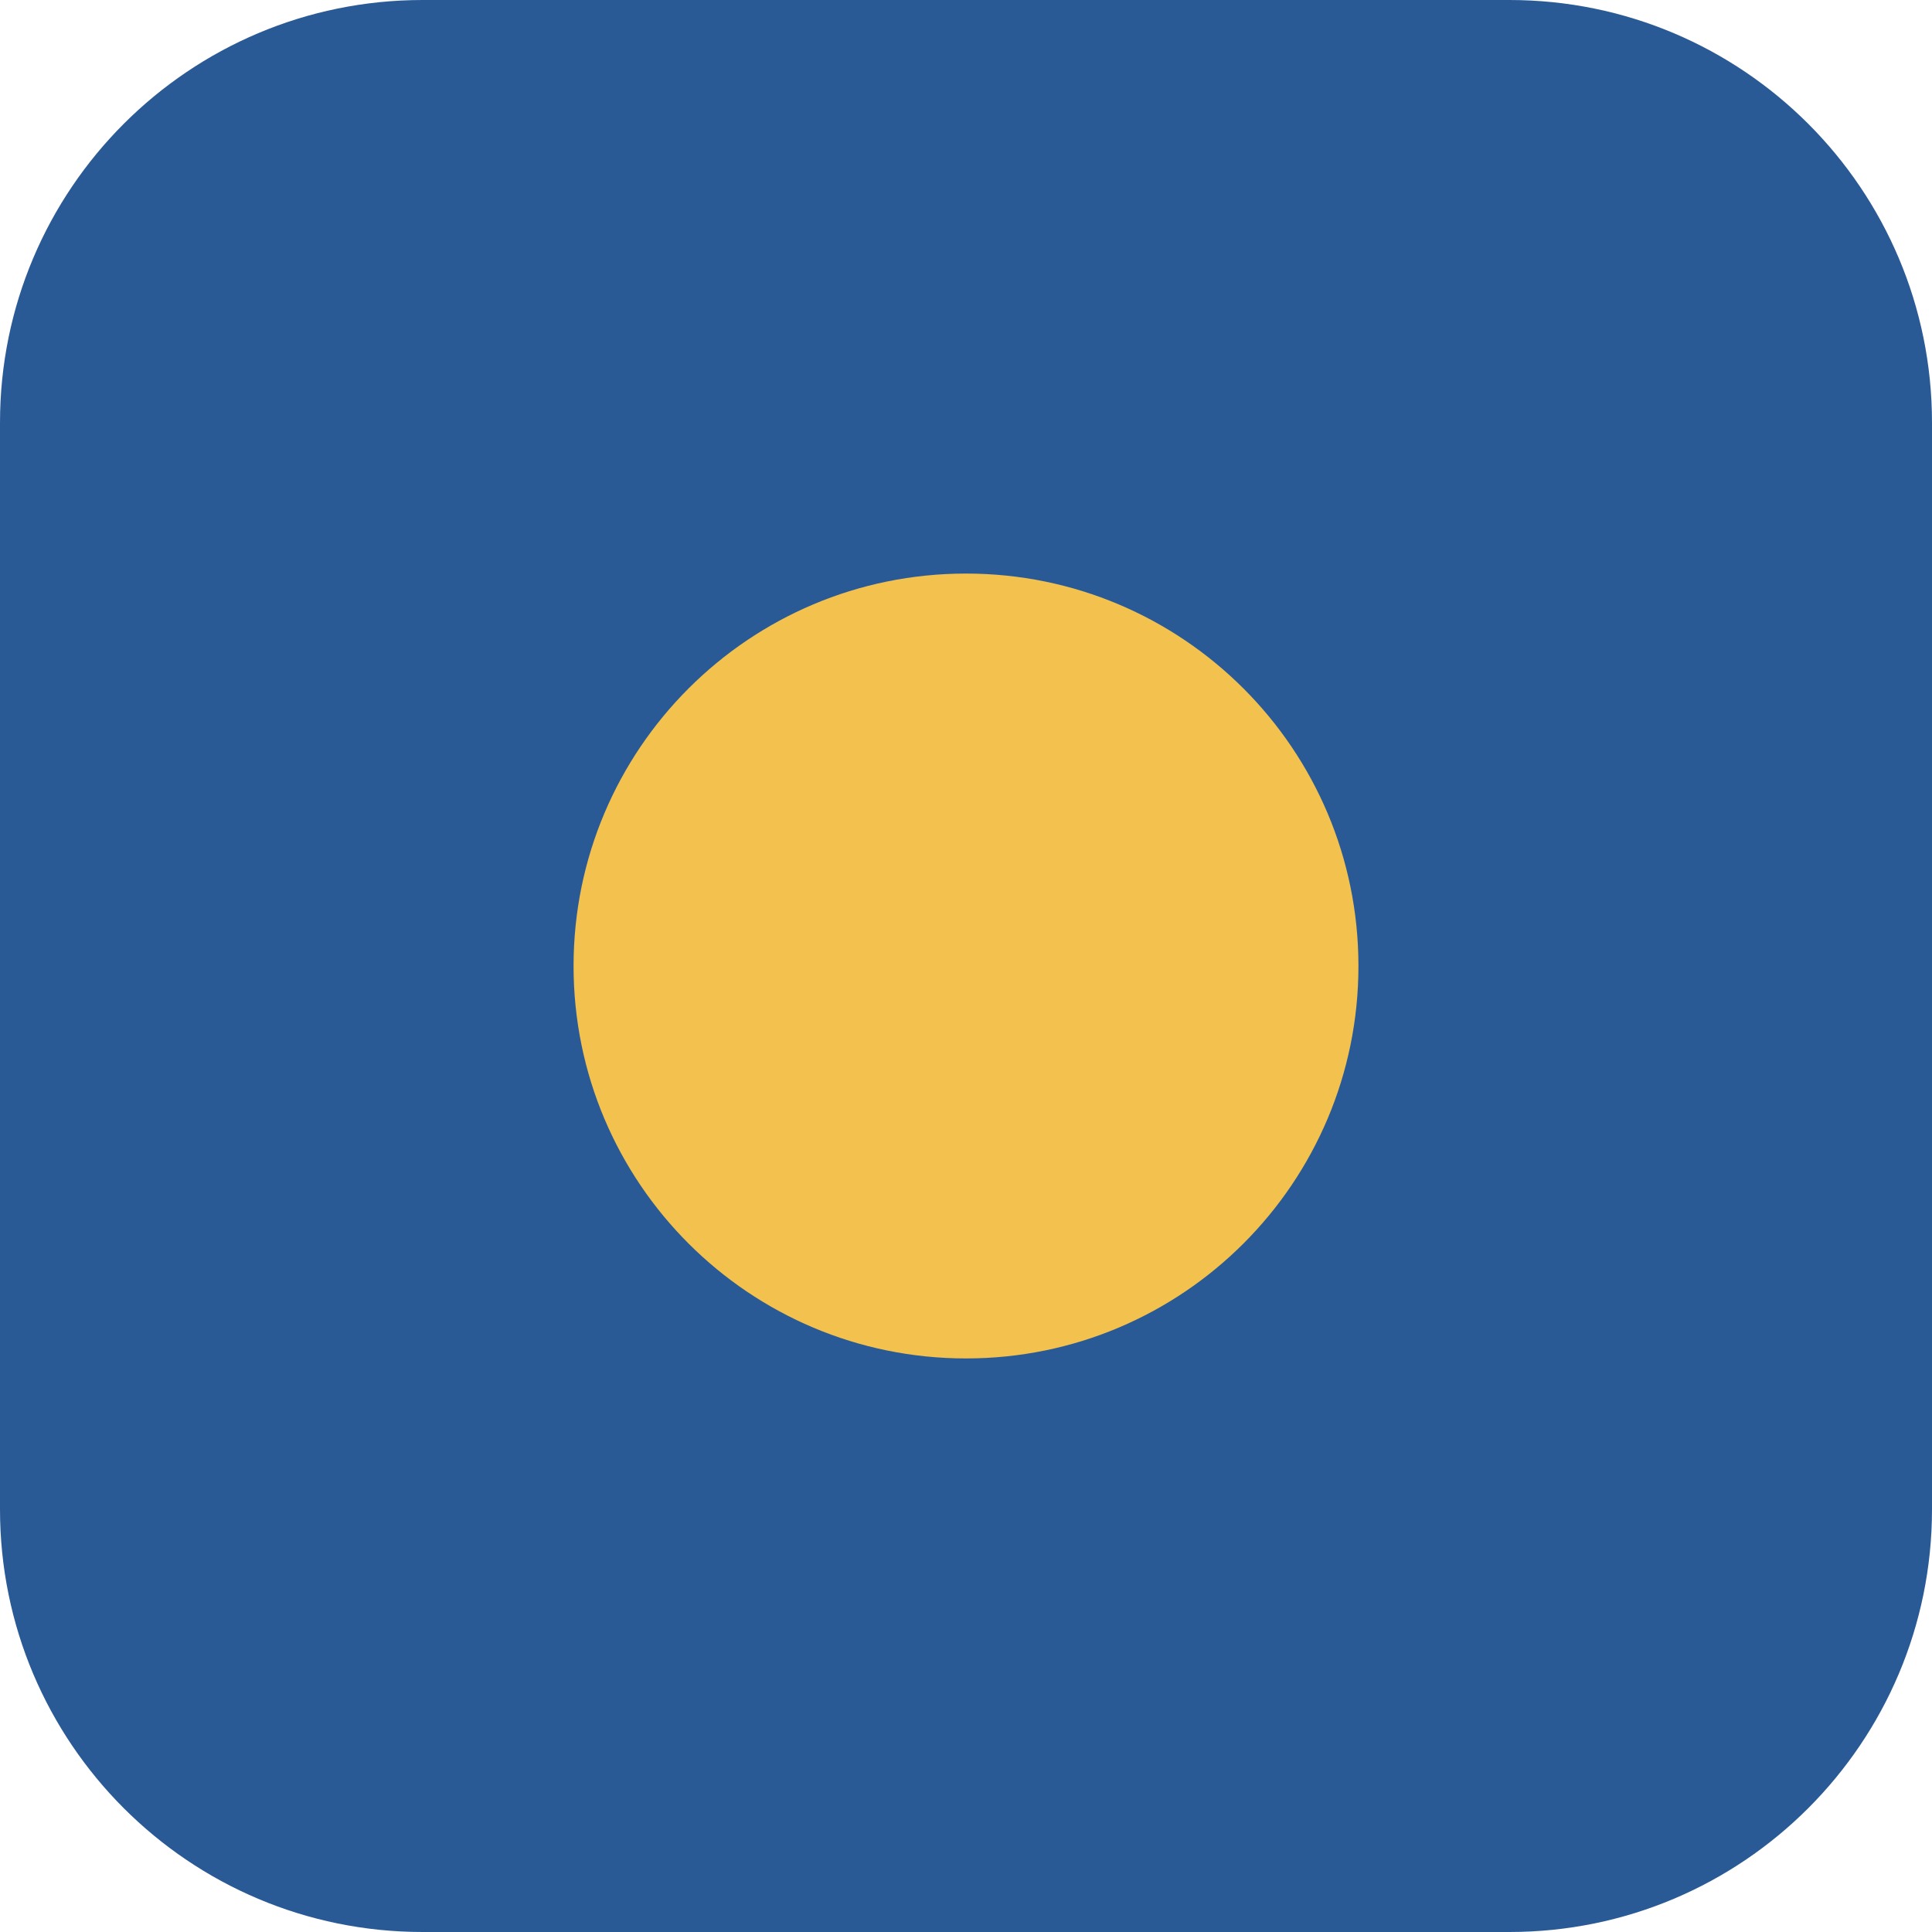
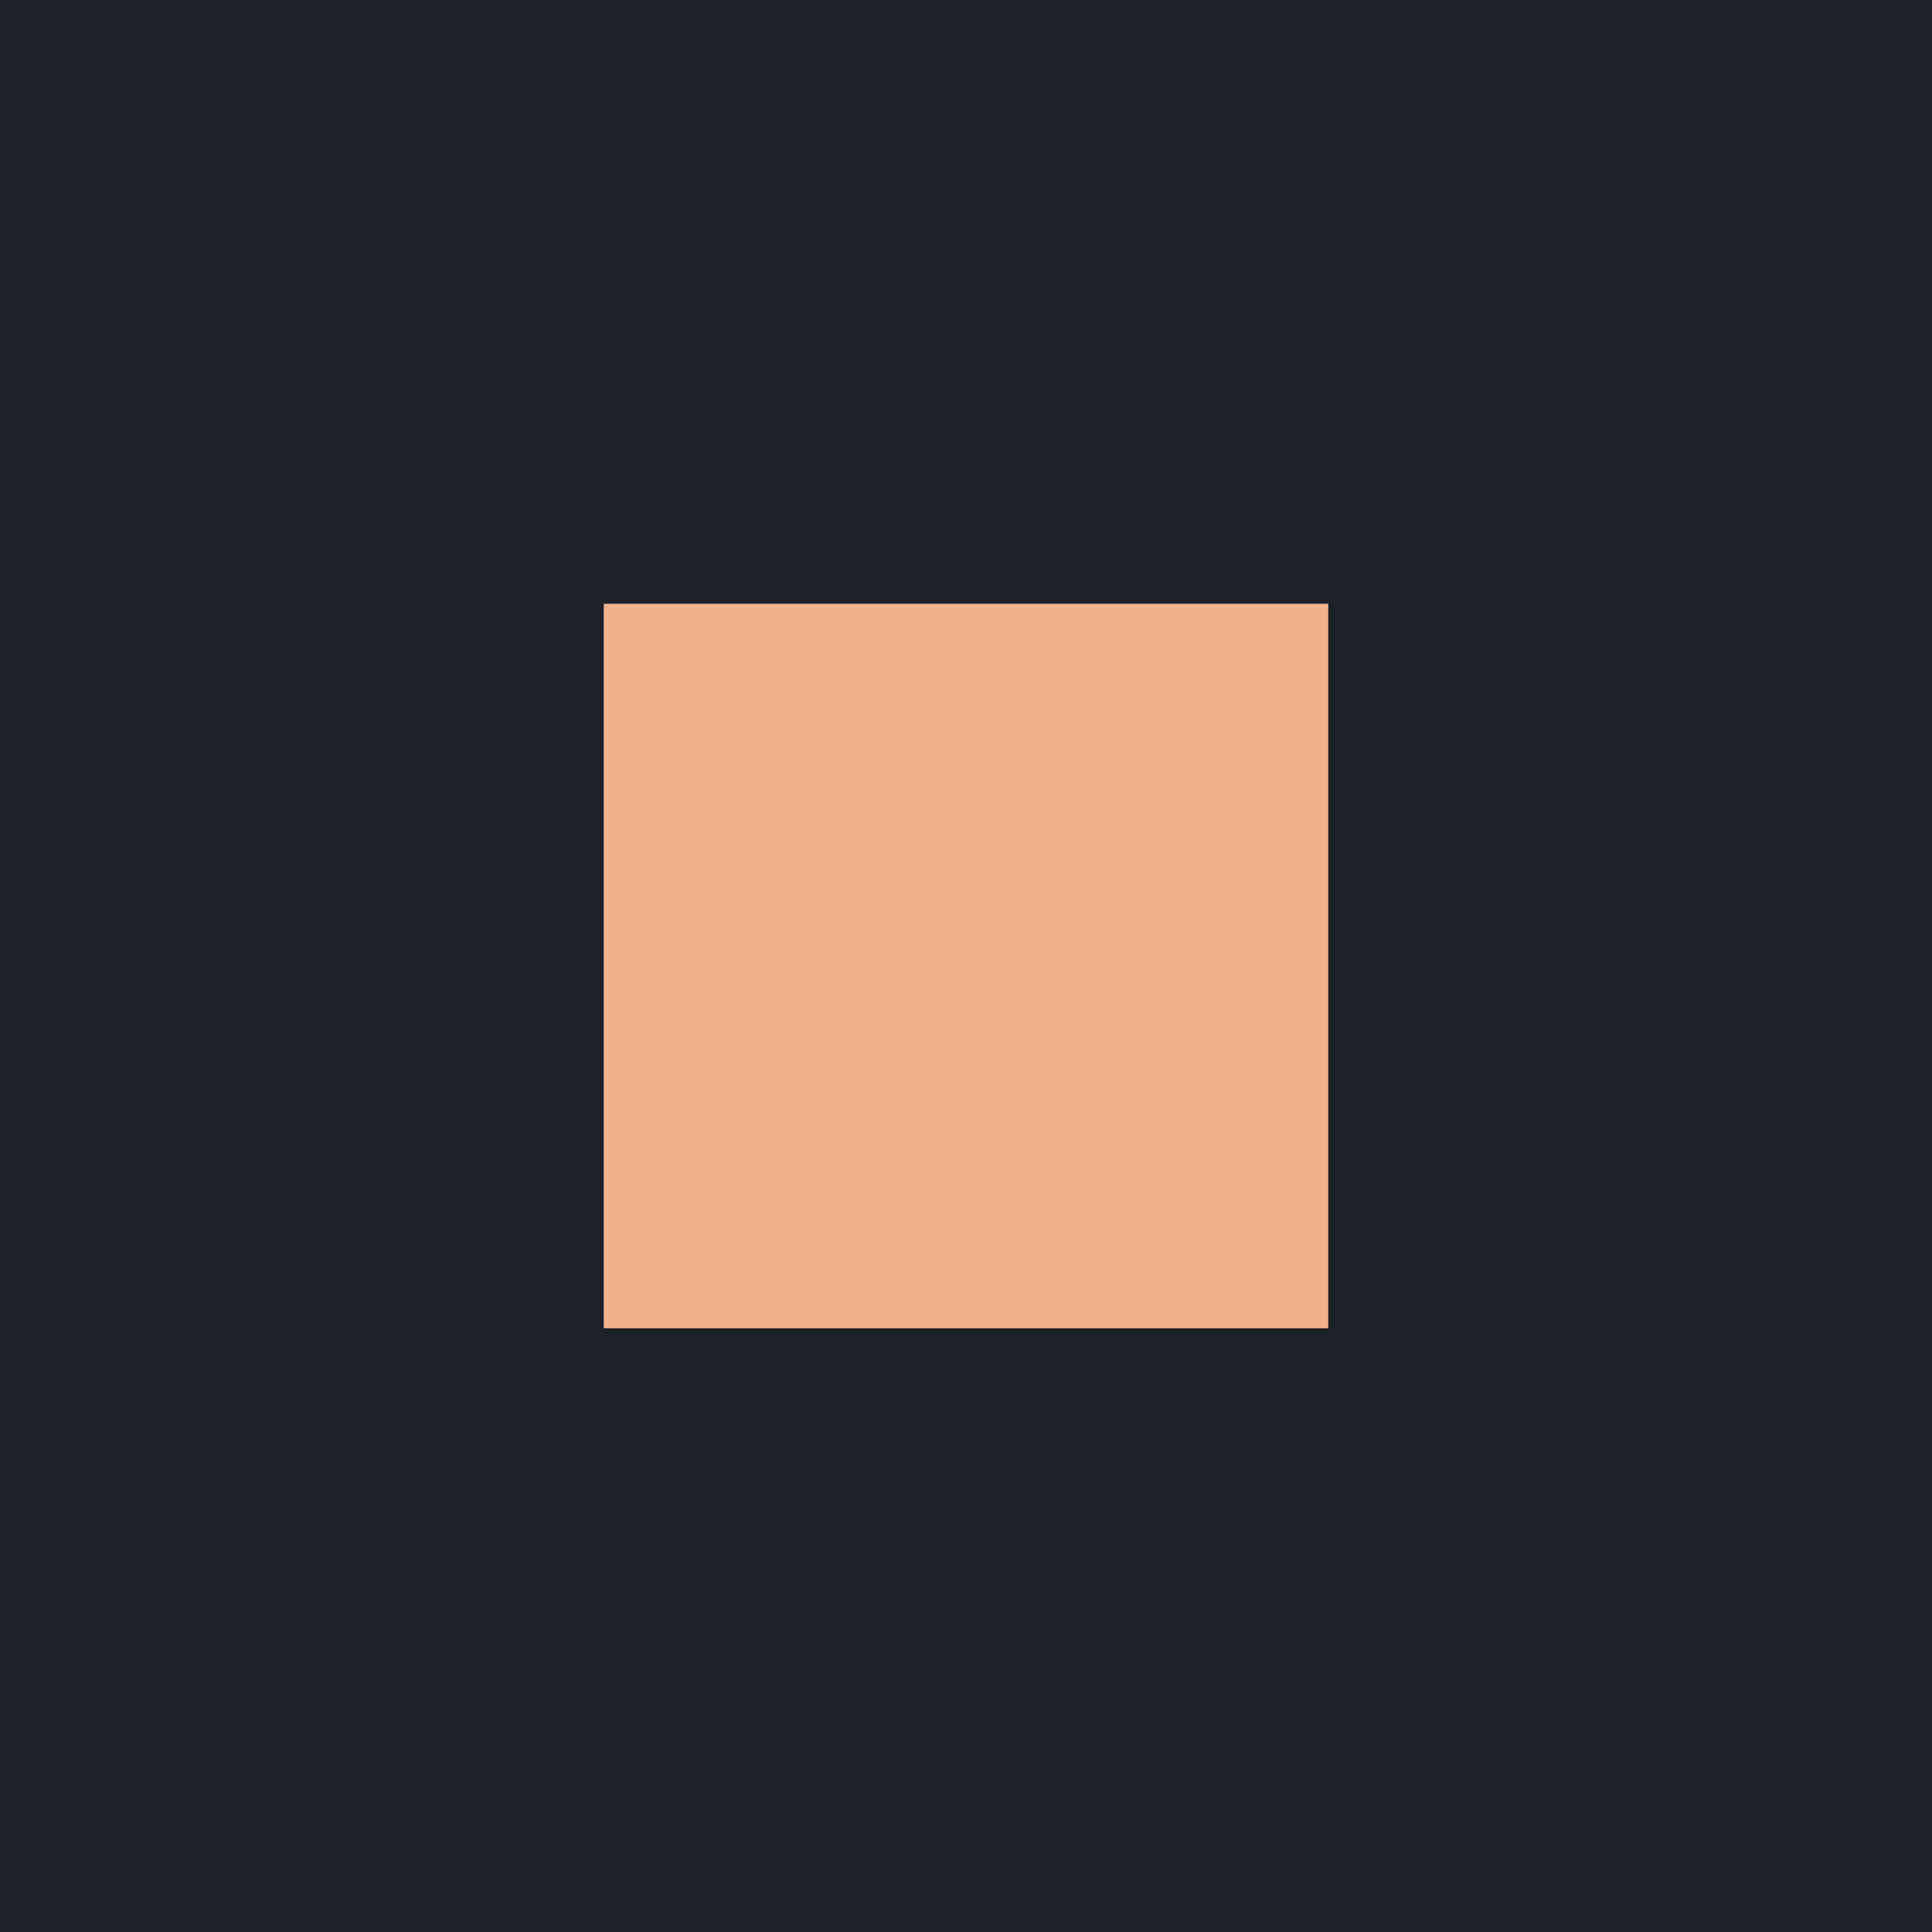
<svg xmlns="http://www.w3.org/2000/svg" viewBox="0 0 64 64">
-   <style>
-     .bg { fill: #2a5a96; }
-     .sun { fill: #f2c14e; }
-     @media (prefers-color-scheme: dark) { .bg { fill: #7fb0ec; } }
-   </style>
-   <rect class="bg" width="64" height="64" rx="14" />
-   <circle class="sun" cx="32" cy="32" r="13" />
+   <rect width="64" height="64" fill="#1d2128" />
+   <rect x="20" y="20" width="24" height="24" fill="#f2b28a" />
</svg>
